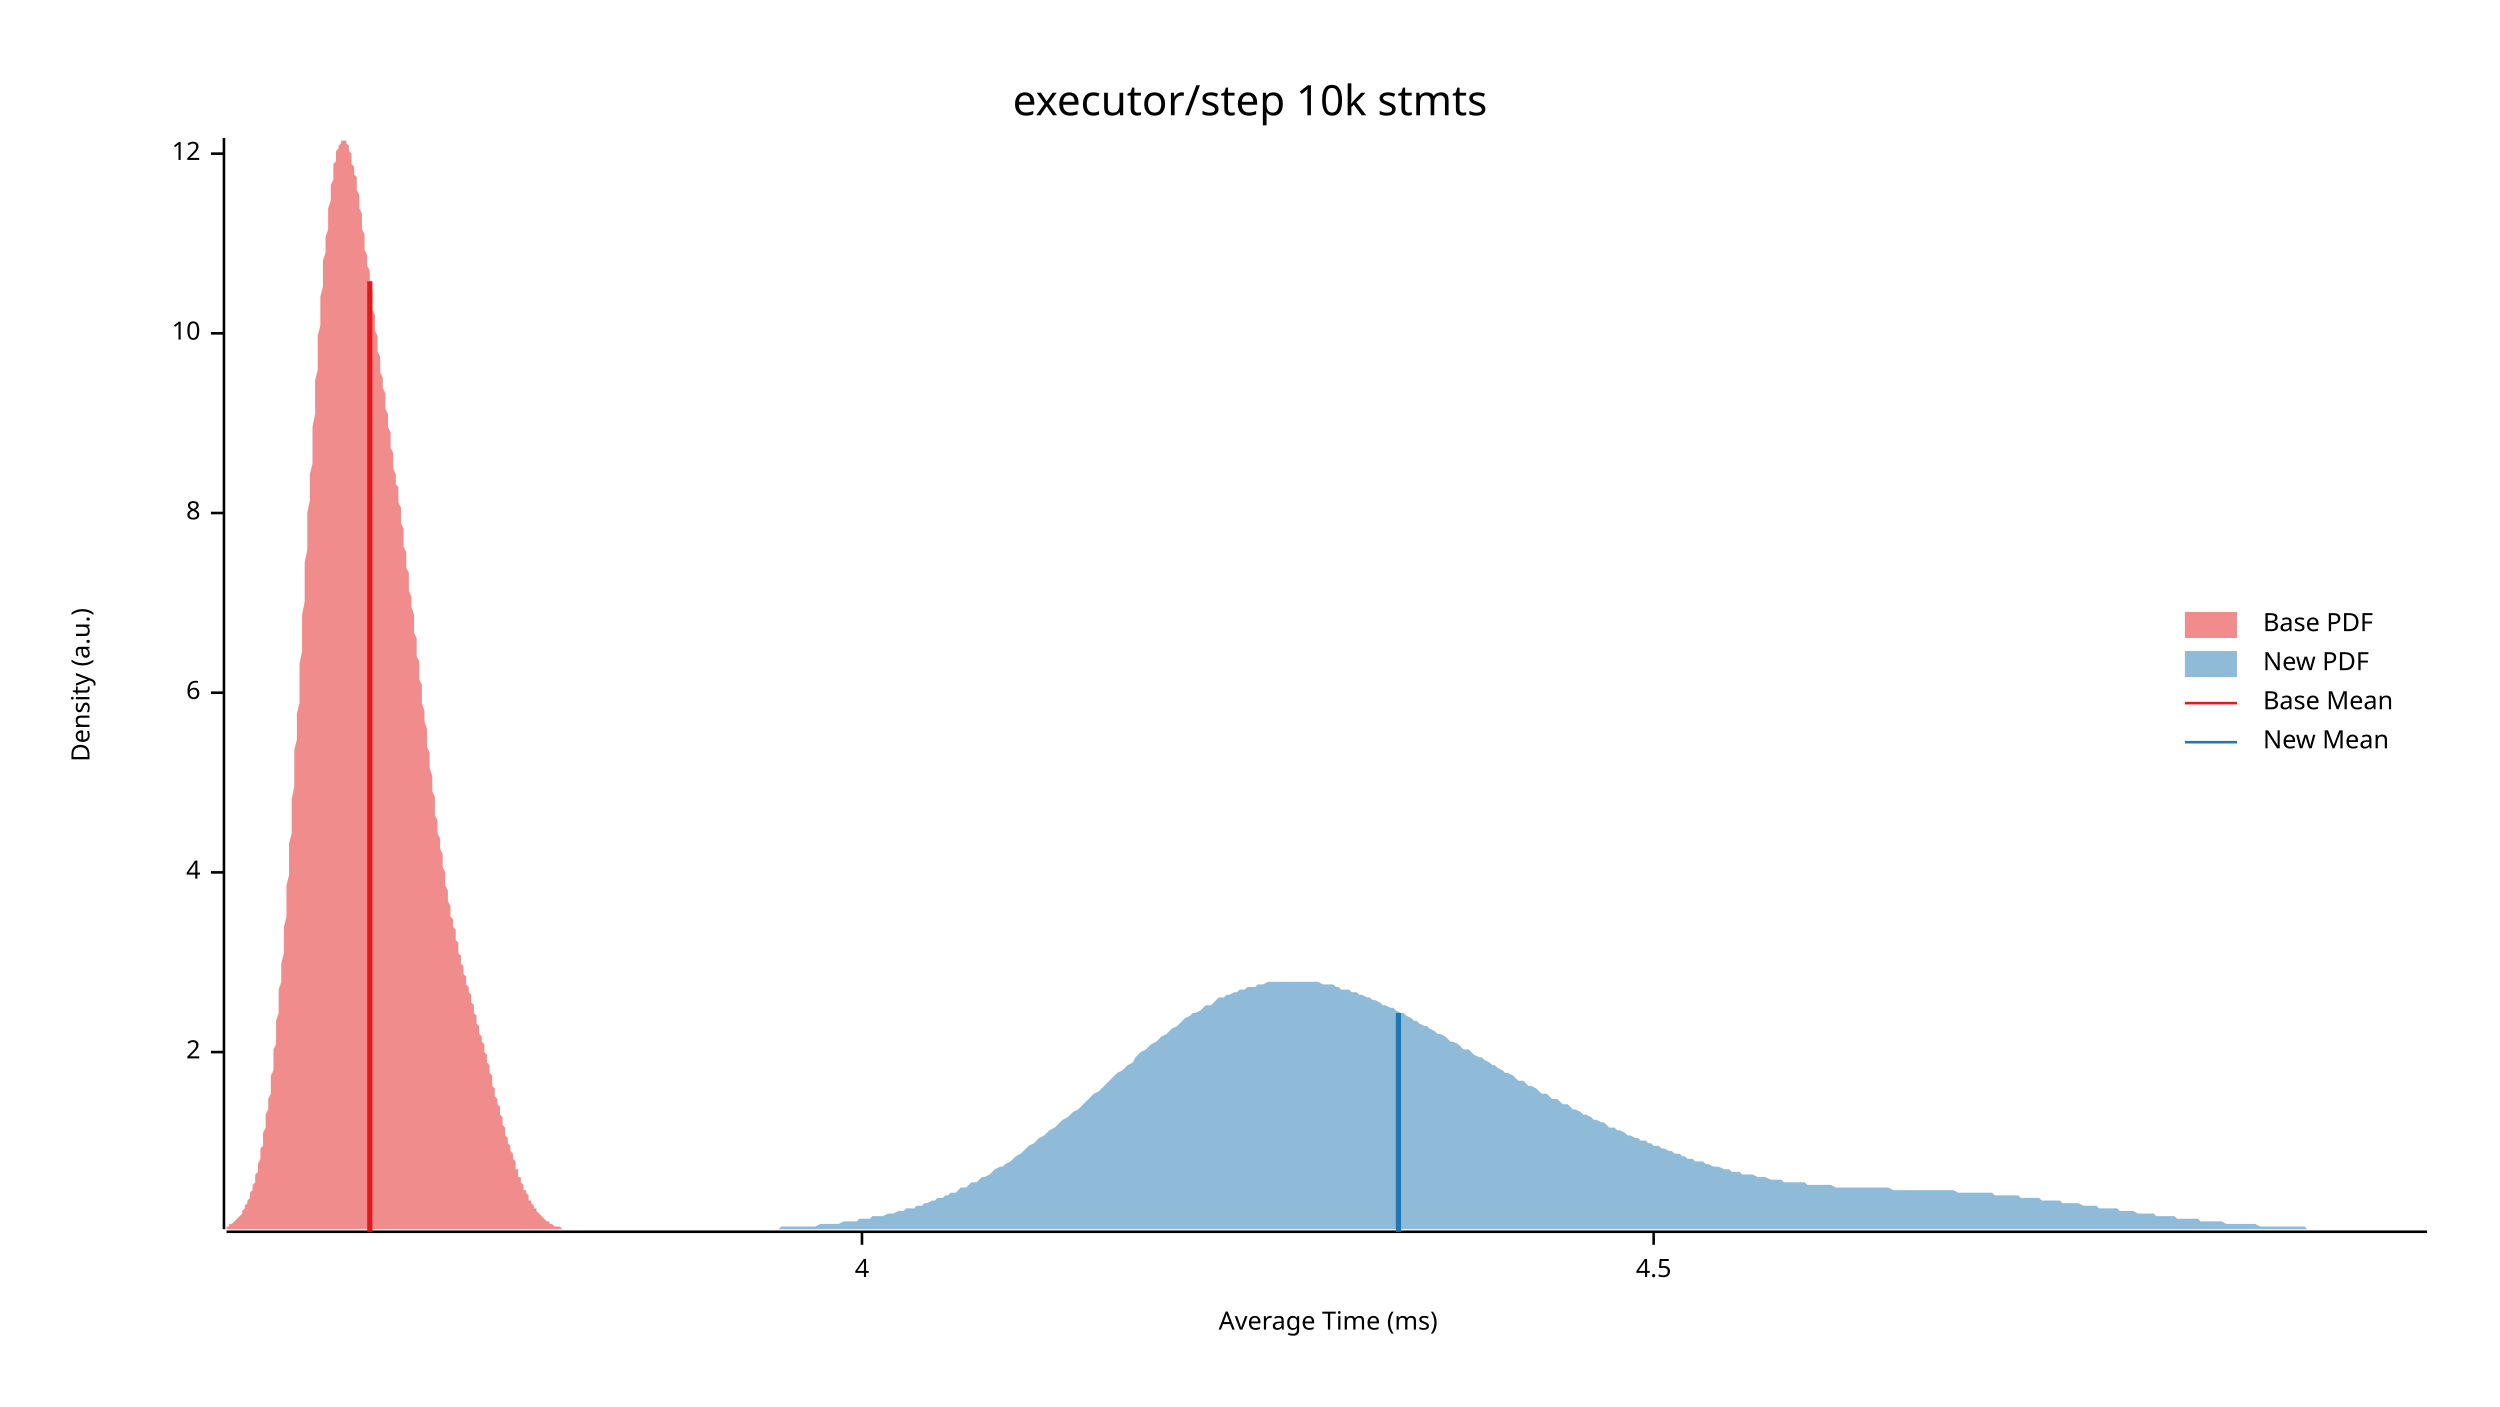
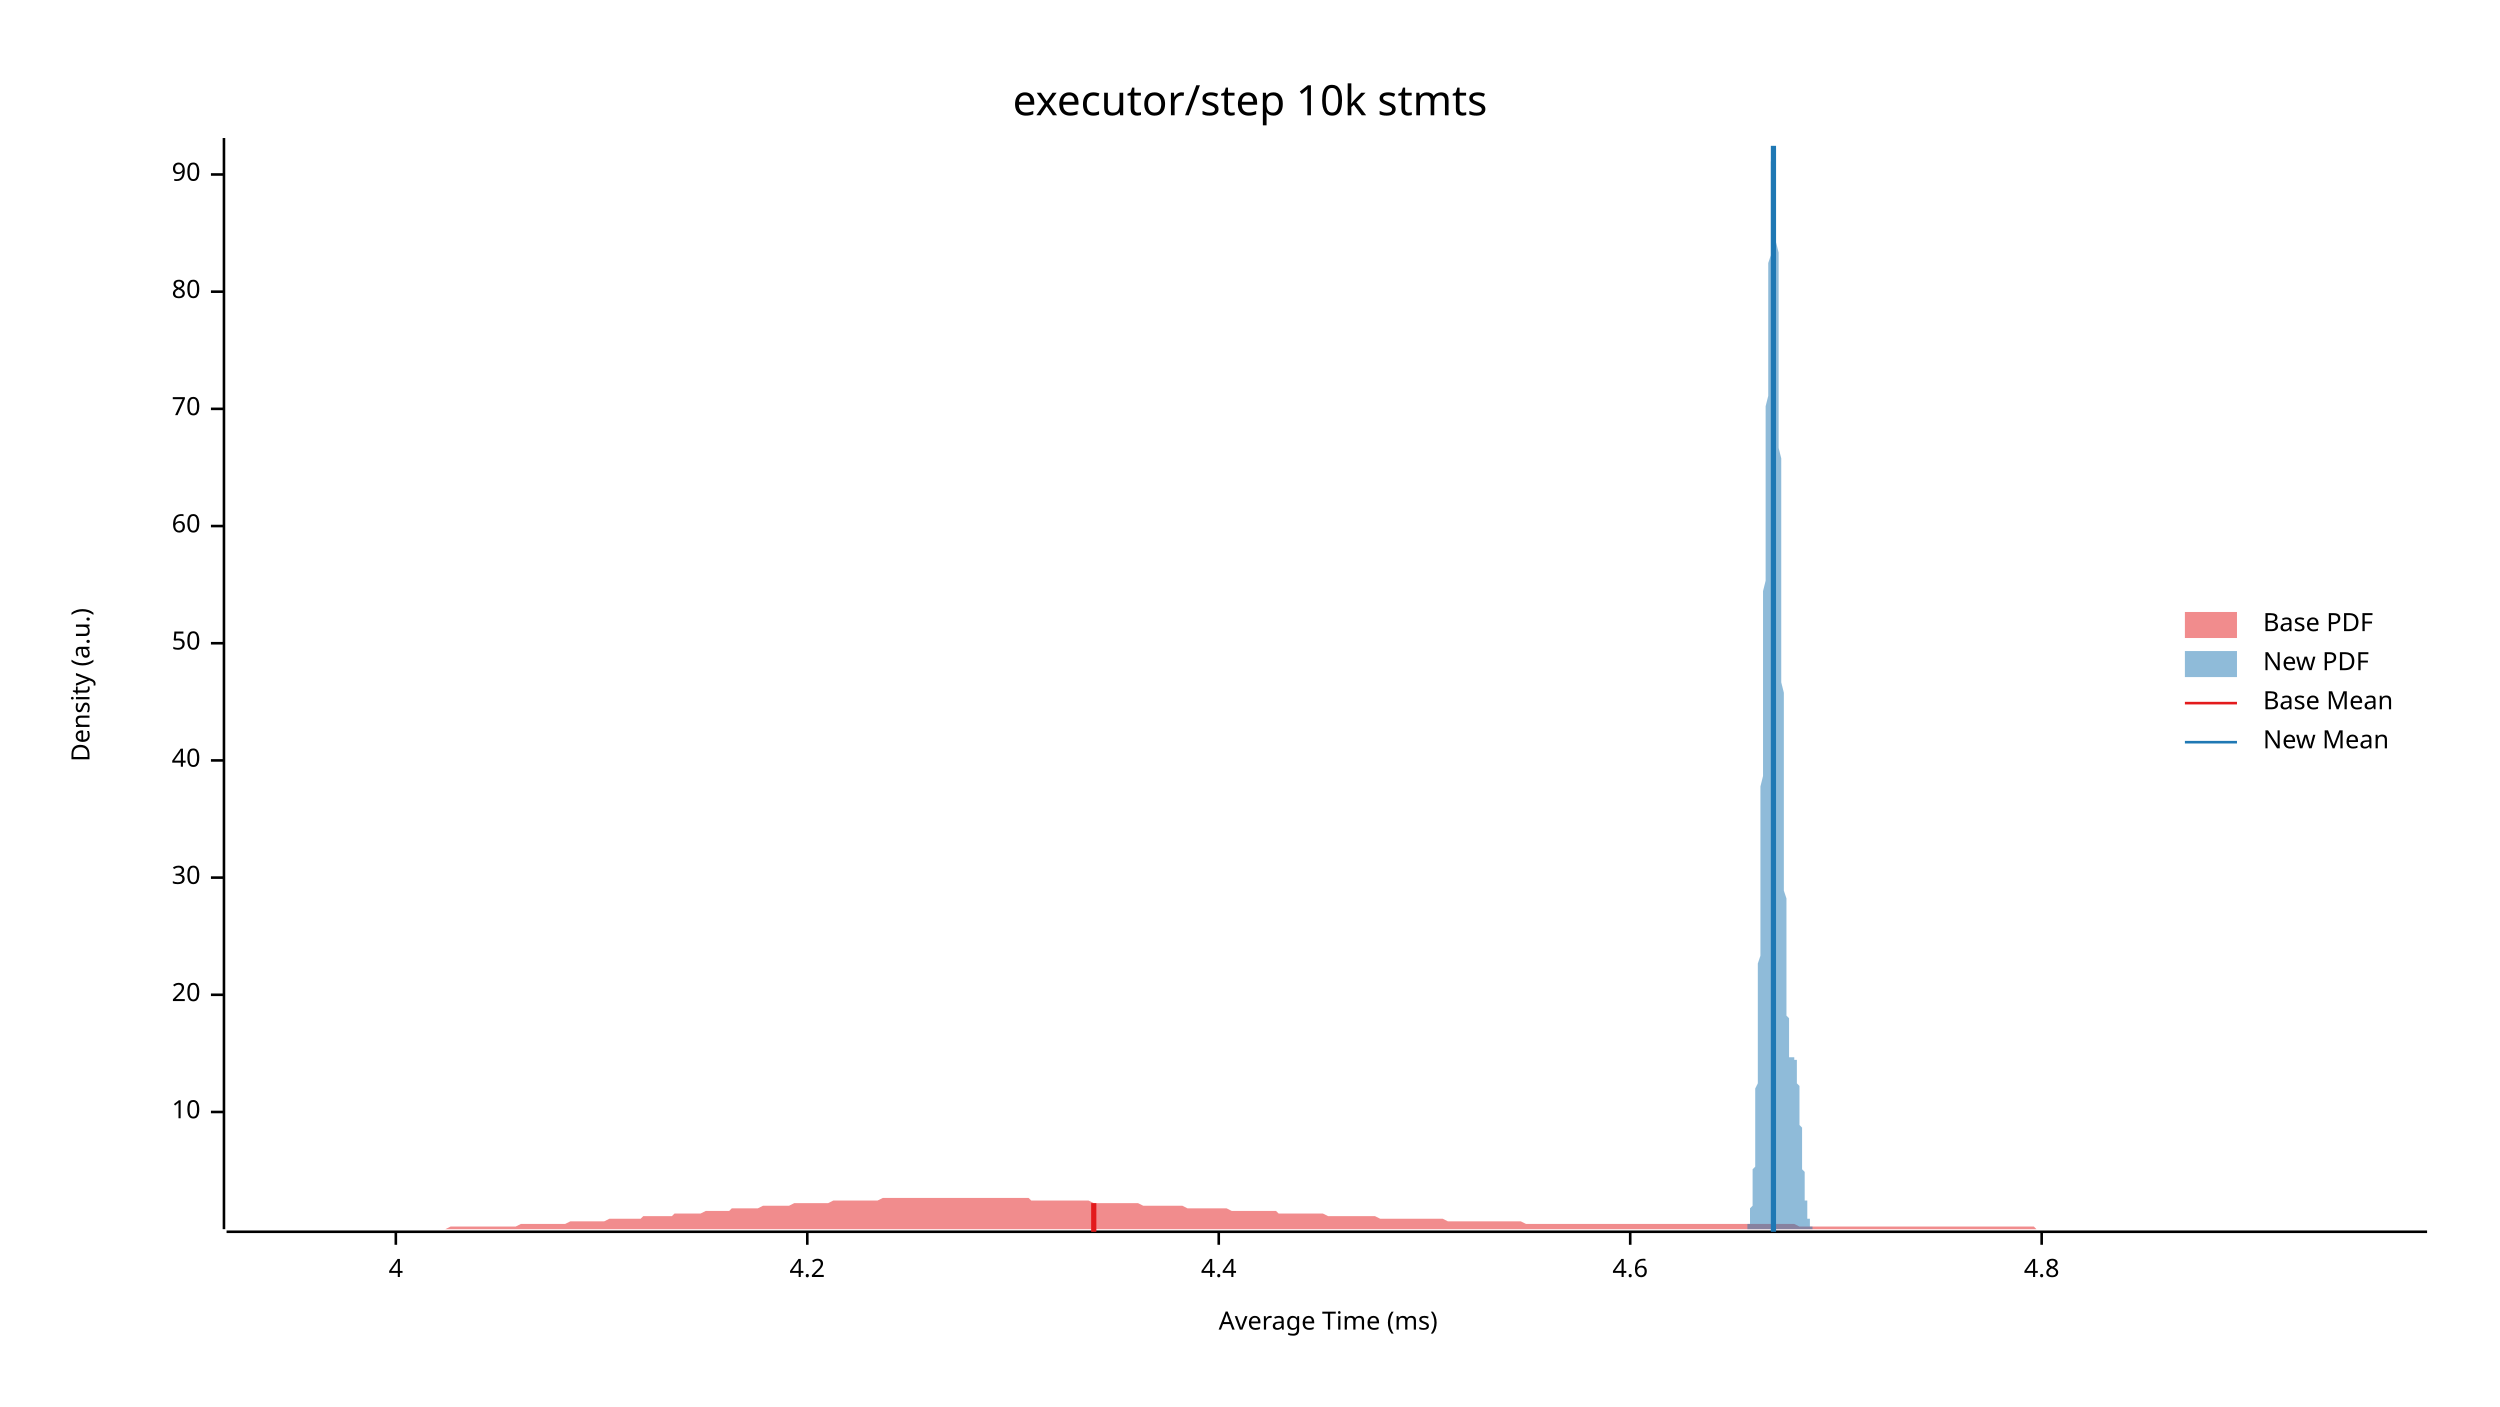
<svg xmlns="http://www.w3.org/2000/svg" width="960" height="540" viewBox="0 0 960 540">
  <text x="480" y="32" dy="0.76em" text-anchor="middle" font-family="sans-serif" font-size="16.129" opacity="1" fill="#000000">
executor/step 10k stmts
</text>
  <text x="27" y="263" dy="0.76em" text-anchor="middle" font-family="sans-serif" font-size="9.677" opacity="1" fill="#000000" transform="rotate(270, 27, 263)">
Density (a.u.)
</text>
  <text x="510" y="513" dy="-0.5ex" text-anchor="middle" font-family="sans-serif" font-size="9.677" opacity="1" fill="#000000">
Average Time (ms)
</text>
  <polyline fill="none" opacity="1" stroke="#000000" stroke-width="1" points="86,53 86,472 " />
-   <text x="77" y="404" dy="0.5ex" text-anchor="end" font-family="sans-serif" font-size="9.677" opacity="1" fill="#000000">
- 2
+   <text x="77" y="427" dy="0.5ex" text-anchor="end" font-family="sans-serif" font-size="9.677" opacity="1" fill="#000000">
+ 10
</text>
-   <polyline fill="none" opacity="1" stroke="#000000" stroke-width="1" points="81,404 86,404 " />
-   <text x="77" y="335" dy="0.5ex" text-anchor="end" font-family="sans-serif" font-size="9.677" opacity="1" fill="#000000">
+   <polyline fill="none" opacity="1" stroke="#000000" stroke-width="1" points="81,427 86,427 " />
+   <text x="77" y="382" dy="0.5ex" text-anchor="end" font-family="sans-serif" font-size="9.677" opacity="1" fill="#000000">
+ 20
+ </text>
+   <polyline fill="none" opacity="1" stroke="#000000" stroke-width="1" points="81,382 86,382 " />
+   <text x="77" y="337" dy="0.5ex" text-anchor="end" font-family="sans-serif" font-size="9.677" opacity="1" fill="#000000">
+ 30
+ </text>
+   <polyline fill="none" opacity="1" stroke="#000000" stroke-width="1" points="81,337 86,337 " />
+   <text x="77" y="292" dy="0.5ex" text-anchor="end" font-family="sans-serif" font-size="9.677" opacity="1" fill="#000000">
+ 40
+ </text>
+   <polyline fill="none" opacity="1" stroke="#000000" stroke-width="1" points="81,292 86,292 " />
+   <text x="77" y="247" dy="0.5ex" text-anchor="end" font-family="sans-serif" font-size="9.677" opacity="1" fill="#000000">
+ 50
+ </text>
+   <polyline fill="none" opacity="1" stroke="#000000" stroke-width="1" points="81,247 86,247 " />
+   <text x="77" y="202" dy="0.5ex" text-anchor="end" font-family="sans-serif" font-size="9.677" opacity="1" fill="#000000">
+ 60
+ </text>
+   <polyline fill="none" opacity="1" stroke="#000000" stroke-width="1" points="81,202 86,202 " />
+   <text x="77" y="157" dy="0.5ex" text-anchor="end" font-family="sans-serif" font-size="9.677" opacity="1" fill="#000000">
+ 70
+ </text>
+   <polyline fill="none" opacity="1" stroke="#000000" stroke-width="1" points="81,157 86,157 " />
+   <text x="77" y="112" dy="0.5ex" text-anchor="end" font-family="sans-serif" font-size="9.677" opacity="1" fill="#000000">
+ 80
+ </text>
+   <polyline fill="none" opacity="1" stroke="#000000" stroke-width="1" points="81,112 86,112 " />
+   <text x="77" y="67" dy="0.5ex" text-anchor="end" font-family="sans-serif" font-size="9.677" opacity="1" fill="#000000">
+ 90
+ </text>
+   <polyline fill="none" opacity="1" stroke="#000000" stroke-width="1" points="81,67 86,67 " />
+   <polyline fill="none" opacity="1" stroke="#000000" stroke-width="1" points="87,473 932,473 " />
+   <text x="152" y="483" dy="0.76em" text-anchor="middle" font-family="sans-serif" font-size="9.677" opacity="1" fill="#000000">
4
</text>
-   <polyline fill="none" opacity="1" stroke="#000000" stroke-width="1" points="81,335 86,335 " />
-   <text x="77" y="266" dy="0.5ex" text-anchor="end" font-family="sans-serif" font-size="9.677" opacity="1" fill="#000000">
- 6
+   <polyline fill="none" opacity="1" stroke="#000000" stroke-width="1" points="152,473 152,478 " />
+   <text x="310" y="483" dy="0.76em" text-anchor="middle" font-family="sans-serif" font-size="9.677" opacity="1" fill="#000000">
+ 4.2
</text>
-   <polyline fill="none" opacity="1" stroke="#000000" stroke-width="1" points="81,266 86,266 " />
-   <text x="77" y="197" dy="0.5ex" text-anchor="end" font-family="sans-serif" font-size="9.677" opacity="1" fill="#000000">
- 8
+   <polyline fill="none" opacity="1" stroke="#000000" stroke-width="1" points="310,473 310,478 " />
+   <text x="468" y="483" dy="0.76em" text-anchor="middle" font-family="sans-serif" font-size="9.677" opacity="1" fill="#000000">
+ 4.4
</text>
-   <polyline fill="none" opacity="1" stroke="#000000" stroke-width="1" points="81,197 86,197 " />
-   <text x="77" y="128" dy="0.5ex" text-anchor="end" font-family="sans-serif" font-size="9.677" opacity="1" fill="#000000">
- 10
+   <polyline fill="none" opacity="1" stroke="#000000" stroke-width="1" points="468,473 468,478 " />
+   <text x="626" y="483" dy="0.76em" text-anchor="middle" font-family="sans-serif" font-size="9.677" opacity="1" fill="#000000">
+ 4.6
</text>
-   <polyline fill="none" opacity="1" stroke="#000000" stroke-width="1" points="81,128 86,128 " />
-   <text x="77" y="59" dy="0.5ex" text-anchor="end" font-family="sans-serif" font-size="9.677" opacity="1" fill="#000000">
- 12
+   <polyline fill="none" opacity="1" stroke="#000000" stroke-width="1" points="626,473 626,478 " />
+   <text x="784" y="483" dy="0.76em" text-anchor="middle" font-family="sans-serif" font-size="9.677" opacity="1" fill="#000000">
+ 4.8
</text>
-   <polyline fill="none" opacity="1" stroke="#000000" stroke-width="1" points="81,59 86,59 " />
-   <polyline fill="none" opacity="1" stroke="#000000" stroke-width="1" points="87,473 932,473 " />
-   <text x="331" y="483" dy="0.76em" text-anchor="middle" font-family="sans-serif" font-size="9.677" opacity="1" fill="#000000">
- 4
- </text>
-   <polyline fill="none" opacity="1" stroke="#000000" stroke-width="1" points="331,473 331,478 " />
-   <text x="635" y="483" dy="0.76em" text-anchor="middle" font-family="sans-serif" font-size="9.677" opacity="1" fill="#000000">
- 4.5
- </text>
-   <polyline fill="none" opacity="1" stroke="#000000" stroke-width="1" points="635,473 635,478 " />
-   <polygon opacity="0.5" fill="#E31A1C" points="87,471 87,471 87,471 87,471 88,471 88,471 88,470 88,470 89,470 89,470 89,470 89,470 90,469 90,469 90,469 90,469 91,468 91,468 91,468 91,468 92,467 92,467 92,467 93,466 93,466 93,465 93,465 94,464 94,464 94,463 94,463 95,462 95,462 95,461 95,461 96,460 96,459 96,458 96,458 97,457 97,456 97,455 98,454 98,453 98,452 98,451 99,450 99,449 99,448 99,447 100,445 100,444 100,443 100,441 101,440 101,438 101,437 101,435 102,433 102,432 102,430 102,428 103,426 103,424 103,422 104,420 104,418 104,416 104,413 105,411 105,408 105,406 105,403 106,401 106,398 106,395 106,392 107,389 107,386 107,383 107,380 108,377 108,373 108,370 109,366 109,363 109,359 109,356 110,352 110,348 110,344 110,340 111,336 111,332 111,328 111,324 112,320 112,315 112,311 112,307 113,302 113,298 113,293 113,288 114,284 114,279 114,274 115,270 115,265 115,260 115,255 116,250 116,246 116,241 116,236 117,231 117,226 117,221 117,216 118,211 118,207 118,202 118,197 119,192 119,187 119,182 120,178 120,173 120,168 120,164 121,159 121,155 121,150 121,146 122,142 122,138 122,133 122,129 123,125 123,121 123,118 123,114 124,110 124,107 124,103 124,100 125,97 125,94 125,91 126,88 126,85 126,82 126,80 127,77 127,75 127,73 127,71 128,69 128,67 128,65 128,63 129,62 129,61 129,59 129,58 130,57 130,56 130,56 131,55 131,54 131,54 131,54 132,54 132,53 132,54 132,54 133,54 133,54 133,55 133,55 134,56 134,57 134,58 134,58 135,59 135,60 135,62 135,63 136,64 136,66 136,67 137,68 137,70 137,72 137,73 138,75 138,77 138,78 138,80 139,82 139,84 139,86 139,88 140,90 140,92 140,94 140,96 141,98 141,100 141,102 142,104 142,106 142,108 142,110 143,112 143,115 143,117 143,119 144,121 144,123 144,125 144,127 145,129 145,131 145,133 145,135 146,137 146,139 146,141 146,143 147,145 147,147 147,149 148,151 148,153 148,155 148,157 149,159 149,161 149,162 149,164 150,166 150,168 150,170 150,172 151,174 151,176 151,178 151,180 152,182 152,184 152,186 153,187 153,189 153,191 153,193 154,195 154,197 154,199 154,201 155,203 155,205 155,208 155,210 156,212 156,214 156,216 156,218 157,220 157,222 157,225 157,227 158,229 158,231 158,233 159,236 159,238 159,240 159,243 160,245 160,247 160,249 160,252 161,254 161,256 161,259 161,261 162,263 162,266 162,268 162,270 163,273 163,275 163,277 164,280 164,282 164,284 164,287 165,289 165,291 165,293 165,295 166,298 166,300 166,302 166,304 167,306 167,308 167,310 167,313 168,315 168,317 168,318 168,320 169,322 169,324 169,326 170,328 170,330 170,332 170,333 171,335 171,337 171,338 171,340 172,342 172,343 172,345 172,346 173,348 173,349 173,350 173,352 174,353 174,355 174,356 175,357 175,359 175,360 175,361 176,362 176,363 176,365 176,366 177,367 177,368 177,369 177,370 178,371 178,372 178,373 178,374 179,375 179,376 179,377 179,378 180,379 180,380 180,381 181,382 181,383 181,384 181,385 182,386 182,387 182,388 182,389 183,390 183,391 183,392 183,393 184,394 184,395 184,396 184,397 185,398 185,399 185,400 186,401 186,402 186,403 186,404 187,405 187,406 187,407 187,408 188,409 188,410 188,411 188,412 189,413 189,414 189,416 189,417 190,418 190,419 190,420 190,421 191,422 191,423 191,424 192,425 192,426 192,427 192,428 193,429 193,430 193,431 193,432 194,433 194,434 194,435 194,436 195,437 195,438 195,438 195,439 196,440 196,441 196,442 197,443 197,444 197,445 197,445 198,446 198,447 198,448 198,449 199,449 199,450 199,451 199,452 200,452 200,453 200,454 200,454 201,455 201,456 201,456 201,457 202,457 202,458 202,458 203,459 203,460 203,460 203,461 204,461 204,461 204,462 204,462 205,463 205,463 205,464 205,464 206,464 206,465 206,465 206,465 207,466 207,466 207,466 208,467 208,467 208,467 208,467 209,468 209,468 209,468 209,468 210,469 210,469 210,469 210,469 211,469 211,470 211,470 211,470 212,470 212,470 212,470 212,470 213,471 213,471 213,471 214,471 214,471 214,471 214,471 215,471 215,471 215,471 215,471 216,472 216,472 216,472 216,472 217,472 217,472 217,472 217,472 87,472 " />
-   <polygon opacity="0.5" fill="#1F78B4" points="281,472 282,472 283,472 285,472 286,472 287,472 288,472 290,472 291,472 292,472 294,472 295,472 296,472 298,472 299,472 300,471 302,471 303,471 304,471 305,471 307,471 308,471 309,471 311,471 312,471 313,471 315,470 316,470 317,470 318,470 320,470 321,470 322,470 324,469 325,469 326,469 328,469 329,469 330,468 332,468 333,468 334,468 335,467 337,467 338,467 339,467 341,466 342,466 343,466 345,465 346,465 347,465 348,464 350,464 351,464 352,463 354,463 355,462 356,462 358,461 359,461 360,460 362,460 363,459 364,459 365,458 367,458 368,457 369,456 371,456 372,455 373,454 375,454 376,453 377,452 378,452 380,451 381,450 382,449 384,448 385,448 386,447 388,446 389,445 390,444 392,443 393,442 394,441 395,440 397,439 398,438 399,437 401,436 402,435 403,434 405,433 406,432 407,431 408,430 410,429 411,428 412,427 414,426 415,425 416,424 418,422 419,421 420,420 422,419 423,418 424,417 425,416 427,414 428,413 429,412 431,411 432,410 433,409 435,408 436,406 437,405 438,404 440,403 441,402 442,401 444,400 445,399 446,398 448,397 449,396 450,395 452,394 453,393 454,392 455,391 457,390 458,389 459,389 461,388 462,387 463,386 465,386 466,385 467,384 468,383 470,383 471,382 472,382 474,381 475,381 476,380 478,380 479,379 480,379 482,379 483,378 484,378 485,378 487,377 488,377 489,377 491,377 492,377 493,377 495,377 496,377 497,377 498,377 500,377 501,377 502,377 504,377 505,377 506,377 508,378 509,378 510,378 512,378 513,379 514,379 515,380 517,380 518,380 519,381 521,381 522,382 523,382 525,383 526,383 527,384 528,384 530,385 531,386 532,386 534,387 535,387 536,388 538,389 539,389 540,390 542,391 543,392 544,392 545,393 547,394 548,394 549,395 551,396 552,397 553,397 555,398 556,399 557,400 558,400 560,401 561,402 562,403 564,403 565,404 566,405 568,406 569,406 570,407 572,408 573,409 574,409 575,410 577,411 578,412 579,412 581,413 582,414 583,415 585,415 586,416 587,417 588,417 590,418 591,419 592,420 594,420 595,421 596,422 598,422 599,423 600,424 602,424 603,425 604,426 605,426 607,427 608,428 609,428 611,429 612,430 613,430 615,431 616,431 617,432 618,433 620,433 621,434 622,434 624,435 625,436 626,436 628,437 629,437 630,438 632,438 633,439 634,439 635,440 637,440 638,441 639,441 641,442 642,442 643,443 645,443 646,444 647,444 648,445 650,445 651,446 652,446 654,446 655,447 656,447 658,448 659,448 660,448 662,449 663,449 664,449 665,450 667,450 668,450 669,451 671,451 672,451 673,451 675,452 676,452 677,452 678,452 680,453 681,453 682,453 684,453 685,454 686,454 688,454 689,454 690,454 692,454 693,454 694,455 695,455 697,455 698,455 699,455 701,455 702,455 703,455 705,456 706,456 707,456 708,456 710,456 711,456 712,456 714,456 715,456 716,456 718,456 719,456 720,456 722,456 723,456 724,456 725,456 727,457 728,457 729,457 731,457 732,457 733,457 735,457 736,457 737,457 738,457 740,457 741,457 742,457 744,457 745,457 746,457 748,457 749,457 750,457 752,458 753,458 754,458 755,458 757,458 758,458 759,458 761,458 762,458 763,458 765,458 766,459 767,459 768,459 770,459 771,459 772,459 774,459 775,459 776,460 778,460 779,460 780,460 782,460 783,460 784,461 785,461 787,461 788,461 789,461 791,461 792,462 793,462 795,462 796,462 797,462 798,462 800,463 801,463 802,463 804,463 805,463 806,464 808,464 809,464 810,464 812,464 813,464 814,465 815,465 817,465 818,465 819,465 821,466 822,466 823,466 825,466 826,466 827,466 828,467 830,467 831,467 832,467 834,467 835,467 836,468 838,468 839,468 840,468 842,468 843,468 844,468 845,469 847,469 848,469 849,469 851,469 852,469 853,469 855,470 856,470 857,470 858,470 860,470 861,470 862,470 864,470 865,470 866,470 868,471 869,471 870,471 872,471 873,471 874,471 875,471 877,471 878,471 879,471 881,471 882,471 883,471 885,471 886,472 887,472 888,472 890,472 891,472 892,472 894,472 895,472 896,472 898,472 899,472 900,472 902,472 903,472 904,472 905,472 907,472 908,472 909,472 911,472 912,472 913,472 915,472 916,472 917,472 918,472 920,472 921,472 922,472 924,472 925,472 926,472 928,472 929,472 930,472 932,472 932,472 281,472 " />
-   <polyline fill="none" opacity="1" stroke="#E31A1C" stroke-width="2" points="142,473 142,108 " />
-   <polyline fill="none" opacity="1" stroke="#1F78B4" stroke-width="2" points="537,473 537,389 " />
+   <polyline fill="none" opacity="1" stroke="#000000" stroke-width="1" points="784,473 784,478 " />
+   <polygon opacity="0.5" fill="#E31A1C" points="87,472 88,472 90,472 92,472 93,472 95,472 97,472 98,472 100,472 102,472 103,472 105,472 107,472 109,472 110,472 112,472 114,472 115,472 117,472 119,472 120,472 122,472 124,472 125,472 127,472 129,472 131,472 132,472 134,472 136,472 137,472 139,472 141,472 142,472 144,472 146,472 147,472 149,472 151,472 153,472 154,472 156,472 158,472 159,472 161,472 163,472 164,472 166,472 168,472 169,472 171,472 173,471 175,471 176,471 178,471 180,471 181,471 183,471 185,471 186,471 188,471 190,471 191,471 193,471 195,471 197,471 198,471 200,470 202,470 203,470 205,470 207,470 208,470 210,470 212,470 214,470 215,470 217,470 219,469 220,469 222,469 224,469 225,469 227,469 229,469 230,469 232,469 234,468 236,468 237,468 239,468 241,468 242,468 244,468 246,468 247,467 249,467 251,467 252,467 254,467 256,467 258,467 259,466 261,466 263,466 264,466 266,466 268,466 269,466 271,465 273,465 274,465 276,465 278,465 280,465 281,464 283,464 285,464 286,464 288,464 290,464 291,464 293,463 295,463 296,463 298,463 300,463 302,463 303,463 305,462 307,462 308,462 310,462 312,462 313,462 315,462 317,462 318,462 320,461 322,461 324,461 325,461 327,461 329,461 330,461 332,461 334,461 335,461 337,461 339,460 341,460 342,460 344,460 346,460 347,460 349,460 351,460 352,460 354,460 356,460 357,460 359,460 361,460 363,460 364,460 366,460 368,460 369,460 371,460 373,460 374,460 376,460 378,460 379,460 381,460 383,460 385,460 386,460 388,460 390,460 391,460 393,460 395,460 396,461 398,461 400,461 401,461 403,461 405,461 407,461 408,461 410,461 412,461 413,461 415,461 417,461 418,461 420,462 422,462 423,462 425,462 427,462 429,462 430,462 432,462 434,462 435,462 437,462 439,463 440,463 442,463 444,463 445,463 447,463 449,463 451,463 452,463 454,463 456,464 457,464 459,464 461,464 462,464 464,464 466,464 468,464 469,464 471,464 473,465 474,465 476,465 478,465 479,465 481,465 483,465 484,465 486,465 488,465 490,465 491,466 493,466 495,466 496,466 498,466 500,466 501,466 503,466 505,466 506,466 508,466 510,467 512,467 513,467 515,467 517,467 518,467 520,467 522,467 523,467 525,467 527,467 528,467 530,468 532,468 534,468 535,468 537,468 539,468 540,468 542,468 544,468 545,468 547,468 549,468 550,468 552,468 554,468 556,469 557,469 559,469 561,469 562,469 564,469 566,469 567,469 569,469 571,469 573,469 574,469 576,469 578,469 579,469 581,469 583,469 584,469 586,470 588,470 589,470 591,470 593,470 595,470 596,470 598,470 600,470 601,470 603,470 605,470 606,470 608,470 610,470 611,470 613,470 615,470 617,470 618,470 620,470 622,470 623,470 625,470 627,470 628,470 630,470 632,470 633,470 635,470 637,470 639,470 640,470 642,470 644,470 645,470 647,470 649,470 650,470 652,470 654,470 655,470 657,470 659,470 661,470 662,470 664,470 666,470 667,470 669,470 671,470 672,470 674,470 676,470 677,470 679,470 681,470 683,470 684,470 686,470 688,470 689,470 691,471 693,471 694,471 696,471 698,471 700,471 701,471 703,471 705,471 706,471 708,471 710,471 711,471 713,471 715,471 716,471 718,471 720,471 722,471 723,471 725,471 727,471 728,471 730,471 732,471 733,471 735,471 737,471 738,471 740,471 742,471 744,471 745,471 747,471 749,471 750,471 752,471 754,471 755,471 757,471 759,471 760,471 762,471 764,471 766,471 767,471 769,471 771,471 772,471 774,471 776,471 777,471 779,471 781,471 782,472 784,472 786,472 788,472 789,472 791,472 793,472 794,472 796,472 798,472 799,472 801,472 803,472 804,472 806,472 808,472 810,472 811,472 813,472 815,472 816,472 818,472 820,472 821,472 823,472 825,472 827,472 828,472 830,472 832,472 833,472 835,472 837,472 838,472 840,472 842,472 843,472 845,472 847,472 849,472 850,472 852,472 854,472 855,472 857,472 859,472 860,472 862,472 864,472 865,472 867,472 869,472 871,472 872,472 874,472 876,472 877,472 879,472 881,472 882,472 884,472 886,472 887,472 889,472 891,472 893,472 894,472 896,472 898,472 899,472 901,472 903,472 904,472 906,472 908,472 909,472 911,472 913,472 915,472 916,472 918,472 920,472 921,472 923,472 925,472 926,472 928,472 930,472 932,472 932,472 87,472 " />
+   <polygon opacity="0.5" fill="#1F78B4" points="671,471 671,471 671,471 671,471 671,471 671,471 671,471 671,471 671,471 671,471 671,470 671,470 671,470 671,470 672,470 672,470 672,469 672,469 672,469 672,469 672,469 672,468 672,468 672,468 672,467 672,467 672,467 672,466 672,466 672,466 672,465 672,465 672,464 672,464 673,463 673,463 673,462 673,462 673,461 673,461 673,460 673,459 673,459 673,458 673,457 673,456 673,456 673,455 673,454 673,453 673,452 673,451 673,450 673,449 674,448 674,447 674,445 674,444 674,443 674,442 674,440 674,439 674,437 674,436 674,434 674,433 674,431 674,429 674,427 674,426 674,424 674,422 674,420 674,418 675,416 675,414 675,412 675,409 675,407 675,405 675,402 675,400 675,397 675,395 675,392 675,390 675,387 675,384 675,382 675,379 675,376 675,373 675,370 676,367 676,364 676,361 676,357 676,354 676,351 676,348 676,344 676,341 676,338 676,334 676,331 676,327 676,324 676,320 676,317 676,313 676,309 676,306 676,302 677,298 677,295 677,291 677,287 677,283 677,280 677,276 677,272 677,268 677,264 677,261 677,257 677,253 677,249 677,245 677,242 677,238 677,234 677,230 677,227 678,223 678,219 678,215 678,212 678,208 678,204 678,201 678,197 678,193 678,190 678,186 678,183 678,179 678,176 678,172 678,169 678,166 678,162 678,159 678,156 679,152 679,149 679,146 679,143 679,140 679,137 679,134 679,131 679,128 679,125 679,122 679,119 679,116 679,114 679,111 679,108 679,106 679,103 679,101 680,98 680,96 680,93 680,91 680,89 680,86 680,84 680,82 680,80 680,78 680,76 680,74 680,73 680,71 680,69 680,68 680,66 680,65 680,63 680,62 681,61 681,60 681,59 681,58 681,57 681,56 681,56 681,55 681,54 681,54 681,54 681,54 681,53 681,54 681,54 681,54 681,54 681,55 681,55 681,56 682,57 682,58 682,59 682,60 682,61 682,62 682,64 682,65 682,67 682,69 682,71 682,73 682,75 682,77 682,80 682,82 682,85 682,88 682,91 682,93 683,97 683,100 683,103 683,106 683,110 683,113 683,117 683,121 683,125 683,129 683,133 683,137 683,141 683,145 683,149 683,154 683,158 683,163 683,167 683,172 684,176 684,181 684,186 684,190 684,195 684,200 684,205 684,209 684,214 684,219 684,224 684,229 684,233 684,238 684,243 684,248 684,252 684,257 684,262 685,266 685,271 685,275 685,280 685,284 685,288 685,293 685,297 685,301 685,305 685,309 685,313 685,317 685,321 685,325 685,328 685,332 685,335 685,339 685,342 686,345 686,349 686,352 686,355 686,358 686,360 686,363 686,366 686,368 686,371 686,373 686,375 686,377 686,379 686,381 686,383 686,385 686,387 686,388 686,390 687,391 687,393 687,394 687,395 687,396 687,397 687,399 687,399 687,400 687,401 687,402 687,403 687,403 687,404 687,404 687,405 687,405 687,405 687,406 687,406 688,406 688,407 688,407 688,407 688,407 688,407 688,407 688,407 688,407 688,407 688,407 688,407 688,407 688,407 688,407 688,407 688,407 688,407 688,406 688,406 689,406 689,406 689,406 689,406 689,406 689,406 689,406 689,406 689,406 689,406 689,406 689,406 689,406 689,406 689,406 689,406 689,407 689,407 689,407 690,407 690,407 690,408 690,408 690,408 690,409 690,409 690,409 690,410 690,410 690,411 690,411 690,412 690,412 690,413 690,414 690,414 690,415 690,415 690,416 691,417 691,418 691,418 691,419 691,420 691,421 691,421 691,422 691,423 691,424 691,425 691,425 691,426 691,427 691,428 691,429 691,430 691,431 691,431 691,432 692,433 692,434 692,435 692,436 692,437 692,438 692,438 692,439 692,440 692,441 692,442 692,443 692,444 692,444 692,445 692,446 692,447 692,448 692,448 692,449 693,450 693,451 693,451 693,452 693,453 693,453 693,454 693,455 693,455 693,456 693,457 693,457 693,458 693,458 693,459 693,459 693,460 693,460 693,461 694,461 694,462 694,462 694,463 694,463 694,464 694,464 694,464 694,465 694,465 694,465 694,466 694,466 694,466 694,467 694,467 694,467 694,467 694,468 694,468 695,468 695,468 695,469 695,469 695,469 695,469 695,469 695,470 695,470 695,470 695,470 695,470 695,470 695,470 695,471 695,471 695,471 695,471 695,471 695,471 696,471 696,471 696,471 696,471 696,471 696,472 696,472 696,472 696,472 696,472 696,472 696,472 671,472 " />
+   <polyline fill="none" opacity="1" stroke="#E31A1C" stroke-width="2" points="420,473 420,462 " />
+   <polyline fill="none" opacity="1" stroke="#1F78B4" stroke-width="2" points="681,473 681,56 " />
  <text x="869" y="235" dy="0.76em" text-anchor="start" font-family="sans-serif" font-size="9.677" opacity="1" fill="#000000">
Base PDF
</text>
  <text x="869" y="250" dy="0.76em" text-anchor="start" font-family="sans-serif" font-size="9.677" opacity="1" fill="#000000">
New PDF
</text>
  <text x="869" y="265" dy="0.76em" text-anchor="start" font-family="sans-serif" font-size="9.677" opacity="1" fill="#000000">
Base Mean
</text>
  <text x="869" y="280" dy="0.76em" text-anchor="start" font-family="sans-serif" font-size="9.677" opacity="1" fill="#000000">
New Mean
</text>
  <rect x="839" y="235" width="20" height="10" opacity="0.5" fill="#E31A1C" stroke="none" />
  <rect x="839" y="250" width="20" height="10" opacity="0.5" fill="#1F78B4" stroke="none" />
  <polyline fill="none" opacity="1" stroke="#E31A1C" stroke-width="1" points="839,270 859,270 " />
  <polyline fill="none" opacity="1" stroke="#1F78B4" stroke-width="1" points="839,285 859,285 " />
</svg>
